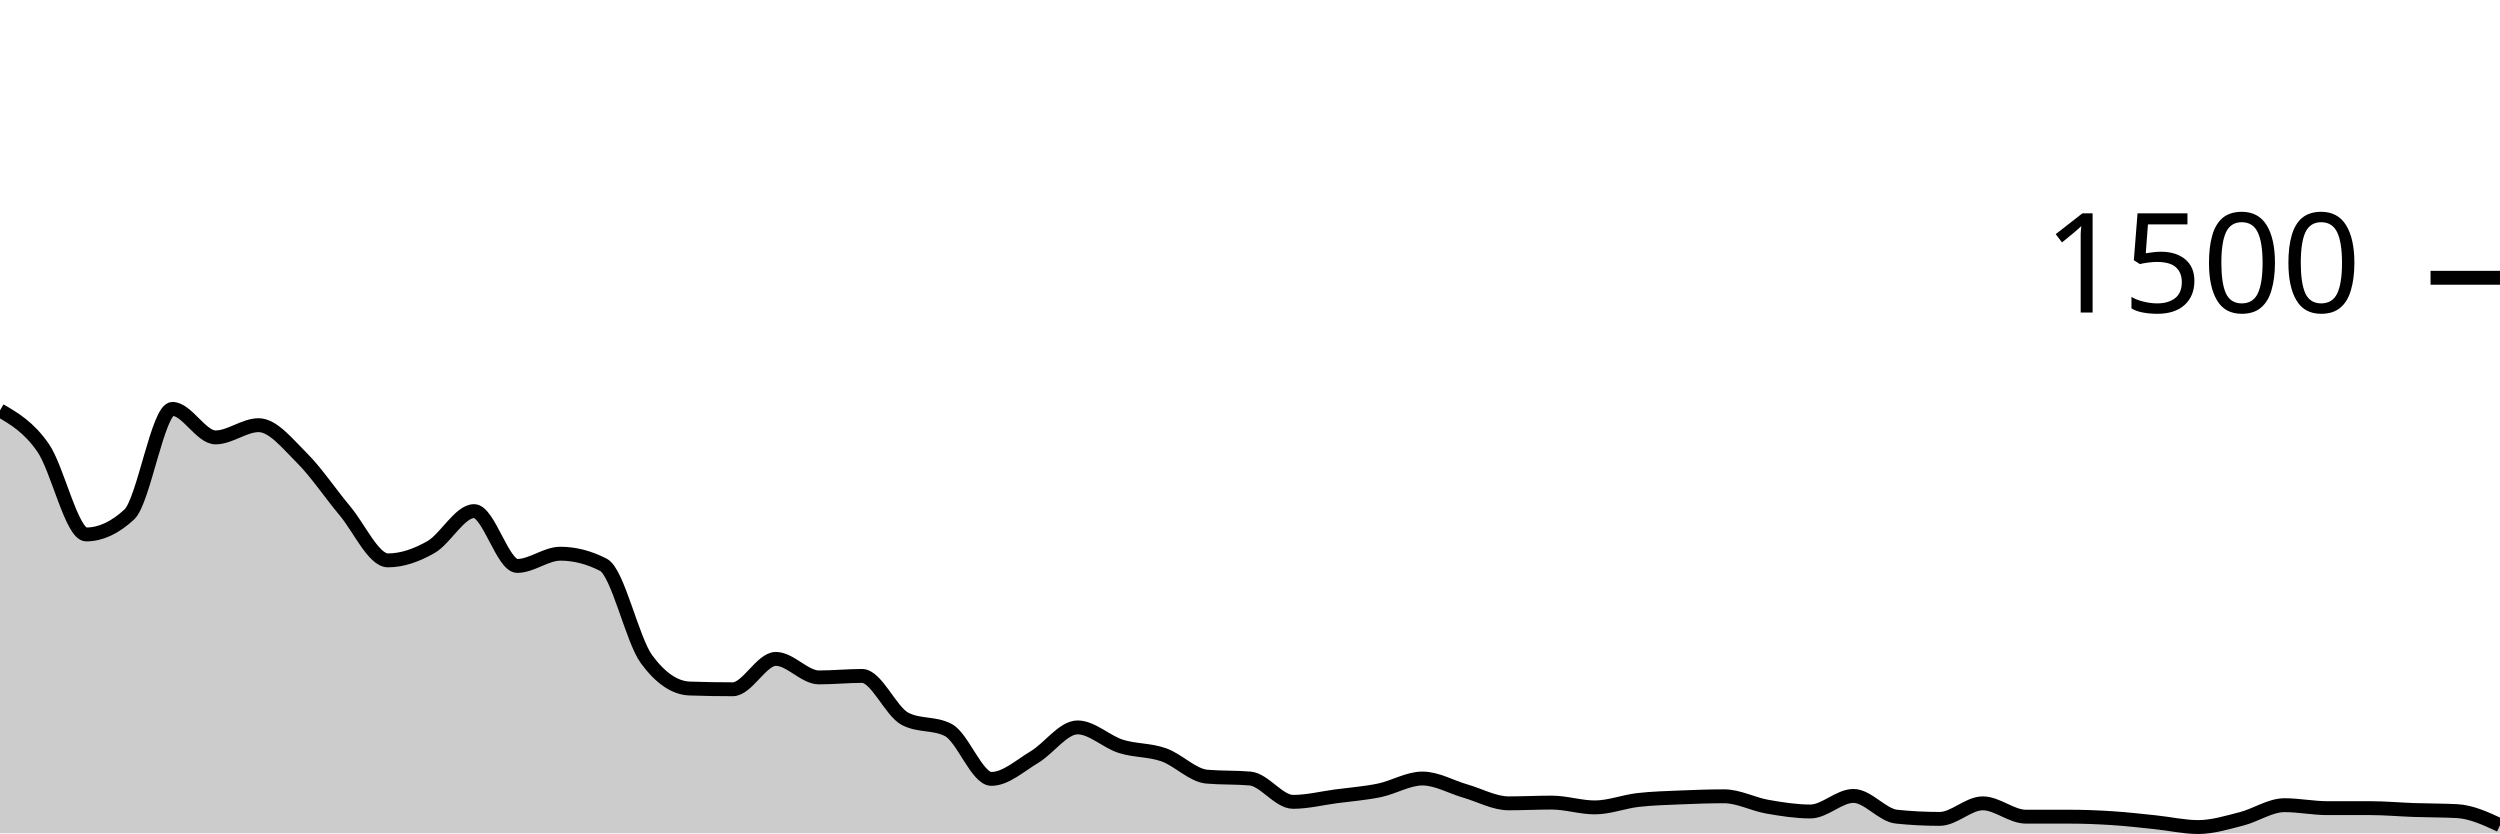
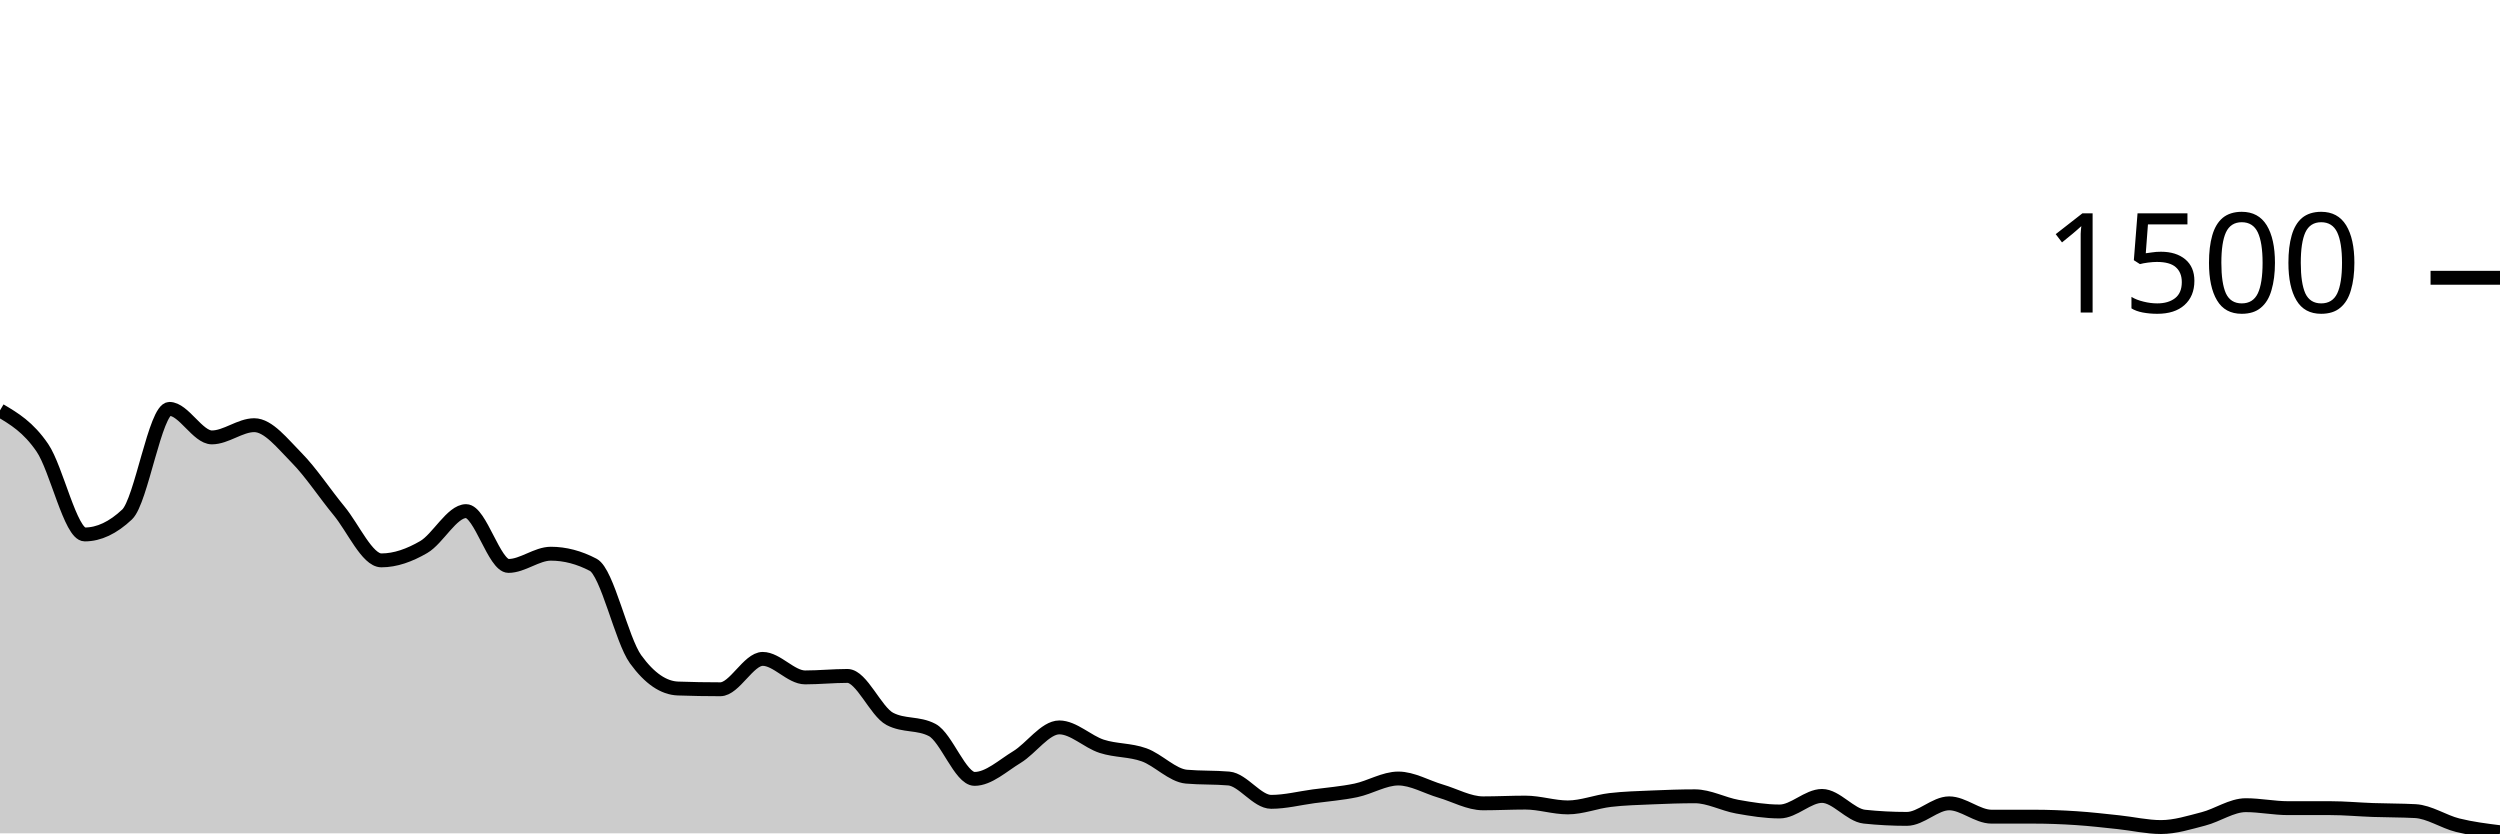
<svg xmlns="http://www.w3.org/2000/svg" viewBox="0 0 180 60">
  <g transform="translate(0,20)">
-     <path class="area" fill="rgba(0, 0, 0, 0.2)" d="M0,9.547C1.034,10.149,2.069,10.751,3.103,12.24C4.138,13.729,5.172,18.48,6.207,18.48C7.241,18.48,8.276,18,9.31,17.04C10.345,16.08,11.379,9.44,12.414,9.44C13.448,9.44,14.483,11.493,15.517,11.493C16.552,11.493,17.586,10.613,18.621,10.613C19.655,10.613,20.69,11.933,21.724,12.96C22.759,13.987,23.793,15.542,24.828,16.773C25.862,18.004,26.897,20.347,27.931,20.347C28.966,20.347,30,19.978,31.034,19.387C32.069,18.796,33.103,16.8,34.138,16.8C35.172,16.8,36.207,20.747,37.241,20.747C38.276,20.747,39.31,19.867,40.345,19.867C41.379,19.867,42.414,20.133,43.448,20.667C44.483,21.2,45.517,26.062,46.552,27.467C47.586,28.871,48.621,29.538,49.655,29.573C50.69,29.609,51.724,29.627,52.759,29.627C53.793,29.627,54.828,27.44,55.862,27.44C56.897,27.44,57.931,28.773,58.966,28.773C60,28.773,61.034,28.667,62.069,28.667C63.103,28.667,64.138,31.227,65.172,31.76C66.207,32.293,67.241,32.027,68.276,32.56C69.31,33.093,70.345,36.08,71.379,36.08C72.414,36.08,73.448,35.124,74.483,34.507C75.517,33.889,76.552,32.373,77.586,32.373C78.621,32.373,79.655,33.404,80.69,33.733C81.724,34.062,82.759,33.982,83.793,34.347C84.828,34.711,85.862,35.831,86.897,35.92C87.931,36.009,88.966,35.964,90,36.053C91.034,36.142,92.069,37.733,93.103,37.733C94.138,37.733,95.172,37.471,96.207,37.333C97.241,37.196,98.276,37.12,99.31,36.907C100.345,36.693,101.379,36.053,102.414,36.053C103.448,36.053,104.483,36.662,105.517,36.96C106.552,37.258,107.586,37.84,108.621,37.84C109.655,37.84,110.69,37.787,111.724,37.787C112.759,37.787,113.793,38.133,114.828,38.133C115.862,38.133,116.897,37.72,117.931,37.6C118.966,37.48,120,37.458,121.034,37.413C122.069,37.369,123.103,37.333,124.138,37.333C125.172,37.333,126.207,37.898,127.241,38.08C128.276,38.262,129.31,38.427,130.345,38.427C131.379,38.427,132.414,37.307,133.448,37.307C134.483,37.307,135.517,38.693,136.552,38.8C137.586,38.907,138.621,38.96,139.655,38.96C140.69,38.96,141.724,37.84,142.759,37.84C143.793,37.84,144.828,38.8,145.862,38.8C146.897,38.8,147.931,38.8,148.966,38.8C150,38.8,151.034,38.84,152.069,38.907C153.103,38.973,154.138,39.093,155.172,39.2C156.207,39.307,157.241,39.547,158.276,39.547C159.31,39.547,160.345,39.222,161.379,38.96C162.414,38.698,163.448,37.973,164.483,37.973C165.517,37.973,166.552,38.187,167.586,38.187C168.621,38.187,169.655,38.187,170.69,38.187C171.724,38.187,172.759,38.284,173.793,38.32C174.828,38.356,175.862,38.347,176.897,38.4C177.931,38.453,178.966,38.933,180,39.413L180,40C178.966,40,177.931,40,176.897,40C175.862,40,174.828,40,173.793,40C172.759,40,171.724,40,170.69,40C169.655,40,168.621,40,167.586,40C166.552,40,165.517,40,164.483,40C163.448,40,162.414,40,161.379,40C160.345,40,159.31,40,158.276,40C157.241,40,156.207,40,155.172,40C154.138,40,153.103,40,152.069,40C151.034,40,150,40,148.966,40C147.931,40,146.897,40,145.862,40C144.828,40,143.793,40,142.759,40C141.724,40,140.69,40,139.655,40C138.621,40,137.586,40,136.552,40C135.517,40,134.483,40,133.448,40C132.414,40,131.379,40,130.345,40C129.31,40,128.276,40,127.241,40C126.207,40,125.172,40,124.138,40C123.103,40,122.069,40,121.034,40C120,40,118.966,40,117.931,40C116.897,40,115.862,40,114.828,40C113.793,40,112.759,40,111.724,40C110.69,40,109.655,40,108.621,40C107.586,40,106.552,40,105.517,40C104.483,40,103.448,40,102.414,40C101.379,40,100.345,40,99.31,40C98.276,40,97.241,40,96.207,40C95.172,40,94.138,40,93.103,40C92.069,40,91.034,40,90,40C88.966,40,87.931,40,86.897,40C85.862,40,84.828,40,83.793,40C82.759,40,81.724,40,80.69,40C79.655,40,78.621,40,77.586,40C76.552,40,75.517,40,74.483,40C73.448,40,72.414,40,71.379,40C70.345,40,69.31,40,68.276,40C67.241,40,66.207,40,65.172,40C64.138,40,63.103,40,62.069,40C61.034,40,60,40,58.966,40C57.931,40,56.897,40,55.862,40C54.828,40,53.793,40,52.759,40C51.724,40,50.69,40,49.655,40C48.621,40,47.586,40,46.552,40C45.517,40,44.483,40,43.448,40C42.414,40,41.379,40,40.345,40C39.31,40,38.276,40,37.241,40C36.207,40,35.172,40,34.138,40C33.103,40,32.069,40,31.034,40C30,40,28.966,40,27.931,40C26.897,40,25.862,40,24.828,40C23.793,40,22.759,40,21.724,40C20.69,40,19.655,40,18.621,40C17.586,40,16.552,40,15.517,40C14.483,40,13.448,40,12.414,40C11.379,40,10.345,40,9.31,40C8.276,40,7.241,40,6.207,40C5.172,40,4.138,40,3.103,40C2.069,40,1.034,40,0,40Z" />
-     <path class="line" stroke="black" fill="none" d="M0,9.547C1.034,10.149,2.069,10.751,3.103,12.24C4.138,13.729,5.172,18.48,6.207,18.48C7.241,18.48,8.276,18,9.31,17.04C10.345,16.08,11.379,9.44,12.414,9.44C13.448,9.44,14.483,11.493,15.517,11.493C16.552,11.493,17.586,10.613,18.621,10.613C19.655,10.613,20.69,11.933,21.724,12.96C22.759,13.987,23.793,15.542,24.828,16.773C25.862,18.004,26.897,20.347,27.931,20.347C28.966,20.347,30,19.978,31.034,19.387C32.069,18.796,33.103,16.8,34.138,16.8C35.172,16.8,36.207,20.747,37.241,20.747C38.276,20.747,39.31,19.867,40.345,19.867C41.379,19.867,42.414,20.133,43.448,20.667C44.483,21.2,45.517,26.062,46.552,27.467C47.586,28.871,48.621,29.538,49.655,29.573C50.69,29.609,51.724,29.627,52.759,29.627C53.793,29.627,54.828,27.44,55.862,27.44C56.897,27.44,57.931,28.773,58.966,28.773C60,28.773,61.034,28.667,62.069,28.667C63.103,28.667,64.138,31.227,65.172,31.76C66.207,32.293,67.241,32.027,68.276,32.56C69.31,33.093,70.345,36.08,71.379,36.08C72.414,36.08,73.448,35.124,74.483,34.507C75.517,33.889,76.552,32.373,77.586,32.373C78.621,32.373,79.655,33.404,80.69,33.733C81.724,34.062,82.759,33.982,83.793,34.347C84.828,34.711,85.862,35.831,86.897,35.92C87.931,36.009,88.966,35.964,90,36.053C91.034,36.142,92.069,37.733,93.103,37.733C94.138,37.733,95.172,37.471,96.207,37.333C97.241,37.196,98.276,37.12,99.31,36.907C100.345,36.693,101.379,36.053,102.414,36.053C103.448,36.053,104.483,36.662,105.517,36.96C106.552,37.258,107.586,37.84,108.621,37.84C109.655,37.84,110.69,37.787,111.724,37.787C112.759,37.787,113.793,38.133,114.828,38.133C115.862,38.133,116.897,37.72,117.931,37.6C118.966,37.48,120,37.458,121.034,37.413C122.069,37.369,123.103,37.333,124.138,37.333C125.172,37.333,126.207,37.898,127.241,38.08C128.276,38.262,129.31,38.427,130.345,38.427C131.379,38.427,132.414,37.307,133.448,37.307C134.483,37.307,135.517,38.693,136.552,38.8C137.586,38.907,138.621,38.96,139.655,38.96C140.69,38.96,141.724,37.84,142.759,37.84C143.793,37.84,144.828,38.8,145.862,38.8C146.897,38.8,147.931,38.8,148.966,38.8C150,38.8,151.034,38.84,152.069,38.907C153.103,38.973,154.138,39.093,155.172,39.2C156.207,39.307,157.241,39.547,158.276,39.547C159.31,39.547,160.345,39.222,161.379,38.96C162.414,38.698,163.448,37.973,164.483,37.973C165.517,37.973,166.552,38.187,167.586,38.187C168.621,38.187,169.655,38.187,170.69,38.187C171.724,38.187,172.759,38.284,173.793,38.32C174.828,38.356,175.862,38.347,176.897,38.4C177.931,38.453,178.966,38.933,180,39.413" />
+     <path class="area" fill="rgba(0, 0, 0, 0.2)" d="M0,9.547C1.017,10.149,2.034,10.751,3.051,12.24C4.068,13.729,5.085,18.48,6.102,18.48C7.119,18.48,8.136,18,9.153,17.04C10.169,16.08,11.186,9.44,12.203,9.44C13.22,9.44,14.237,11.493,15.254,11.493C16.271,11.493,17.288,10.613,18.305,10.613C19.322,10.613,20.339,11.933,21.356,12.96C22.373,13.987,23.39,15.542,24.407,16.773C25.424,18.004,26.441,20.347,27.458,20.347C28.475,20.347,29.492,19.978,30.508,19.387C31.525,18.796,32.542,16.8,33.559,16.8C34.576,16.8,35.593,20.747,36.61,20.747C37.627,20.747,38.644,19.867,39.661,19.867C40.678,19.867,41.695,20.133,42.712,20.667C43.729,21.2,44.746,26.062,45.763,27.467C46.78,28.871,47.797,29.538,48.814,29.573C49.831,29.609,50.847,29.627,51.864,29.627C52.881,29.627,53.898,27.44,54.915,27.44C55.932,27.44,56.949,28.773,57.966,28.773C58.983,28.773,60,28.667,61.017,28.667C62.034,28.667,63.051,31.227,64.068,31.76C65.085,32.293,66.102,32.027,67.119,32.56C68.136,33.093,69.153,36.08,70.169,36.08C71.186,36.08,72.203,35.124,73.22,34.507C74.237,33.889,75.254,32.373,76.271,32.373C77.288,32.373,78.305,33.404,79.322,33.733C80.339,34.062,81.356,33.982,82.373,34.347C83.39,34.711,84.407,35.831,85.424,35.92C86.441,36.009,87.458,35.964,88.475,36.053C89.492,36.142,90.508,37.733,91.525,37.733C92.542,37.733,93.559,37.471,94.576,37.333C95.593,37.196,96.61,37.12,97.627,36.907C98.644,36.693,99.661,36.053,100.678,36.053C101.695,36.053,102.712,36.662,103.729,36.96C104.746,37.258,105.763,37.84,106.78,37.84C107.797,37.84,108.814,37.787,109.831,37.787C110.847,37.787,111.864,38.133,112.881,38.133C113.898,38.133,114.915,37.72,115.932,37.6C116.949,37.48,117.966,37.458,118.983,37.413C120,37.369,121.017,37.333,122.034,37.333C123.051,37.333,124.068,37.898,125.085,38.08C126.102,38.262,127.119,38.427,128.136,38.427C129.153,38.427,130.169,37.307,131.186,37.307C132.203,37.307,133.22,38.693,134.237,38.8C135.254,38.907,136.271,38.96,137.288,38.96C138.305,38.96,139.322,37.84,140.339,37.84C141.356,37.84,142.373,38.8,143.39,38.8C144.407,38.8,145.424,38.8,146.441,38.8C147.458,38.8,148.475,38.84,149.492,38.907C150.508,38.973,151.525,39.093,152.542,39.2C153.559,39.307,154.576,39.547,155.593,39.547C156.61,39.547,157.627,39.222,158.644,38.96C159.661,38.698,160.678,37.973,161.695,37.973C162.712,37.973,163.729,38.187,164.746,38.187C165.763,38.187,166.78,38.187,167.797,38.187C168.814,38.187,169.831,38.284,170.847,38.32C171.864,38.356,172.881,38.347,173.898,38.4C174.915,38.453,175.932,39.16,176.949,39.413C177.966,39.667,178.983,39.793,180,39.92L180,40C178.983,40,177.966,40,176.949,40C175.932,40,174.915,40,173.898,40C172.881,40,171.864,40,170.847,40C169.831,40,168.814,40,167.797,40C166.78,40,165.763,40,164.746,40C163.729,40,162.712,40,161.695,40C160.678,40,159.661,40,158.644,40C157.627,40,156.61,40,155.593,40C154.576,40,153.559,40,152.542,40C151.525,40,150.508,40,149.492,40C148.475,40,147.458,40,146.441,40C145.424,40,144.407,40,143.39,40C142.373,40,141.356,40,140.339,40C139.322,40,138.305,40,137.288,40C136.271,40,135.254,40,134.237,40C133.22,40,132.203,40,131.186,40C130.169,40,129.153,40,128.136,40C127.119,40,126.102,40,125.085,40C124.068,40,123.051,40,122.034,40C121.017,40,120,40,118.983,40C117.966,40,116.949,40,115.932,40C114.915,40,113.898,40,112.881,40C111.864,40,110.847,40,109.831,40C108.814,40,107.797,40,106.78,40C105.763,40,104.746,40,103.729,40C102.712,40,101.695,40,100.678,40C99.661,40,98.644,40,97.627,40C96.61,40,95.593,40,94.576,40C93.559,40,92.542,40,91.525,40C90.508,40,89.492,40,88.475,40C87.458,40,86.441,40,85.424,40C84.407,40,83.39,40,82.373,40C81.356,40,80.339,40,79.322,40C78.305,40,77.288,40,76.271,40C75.254,40,74.237,40,73.22,40C72.203,40,71.186,40,70.169,40C69.153,40,68.136,40,67.119,40C66.102,40,65.085,40,64.068,40C63.051,40,62.034,40,61.017,40C60,40,58.983,40,57.966,40C56.949,40,55.932,40,54.915,40C53.898,40,52.881,40,51.864,40C50.847,40,49.831,40,48.814,40C47.797,40,46.78,40,45.763,40C44.746,40,43.729,40,42.712,40C41.695,40,40.678,40,39.661,40C38.644,40,37.627,40,36.61,40C35.593,40,34.576,40,33.559,40C32.542,40,31.525,40,30.508,40C29.492,40,28.475,40,27.458,40C26.441,40,25.424,40,24.407,40C23.39,40,22.373,40,21.356,40C20.339,40,19.322,40,18.305,40C17.288,40,16.271,40,15.254,40C14.237,40,13.22,40,12.203,40C11.186,40,10.169,40,9.153,40C8.136,40,7.119,40,6.102,40C5.085,40,4.068,40,3.051,40C2.034,40,1.017,40,0,40Z" />
+     <path class="line" stroke="black" fill="none" d="M0,9.547C1.017,10.149,2.034,10.751,3.051,12.24C4.068,13.729,5.085,18.48,6.102,18.48C7.119,18.48,8.136,18,9.153,17.04C10.169,16.08,11.186,9.44,12.203,9.44C13.22,9.44,14.237,11.493,15.254,11.493C16.271,11.493,17.288,10.613,18.305,10.613C19.322,10.613,20.339,11.933,21.356,12.96C22.373,13.987,23.39,15.542,24.407,16.773C25.424,18.004,26.441,20.347,27.458,20.347C28.475,20.347,29.492,19.978,30.508,19.387C31.525,18.796,32.542,16.8,33.559,16.8C34.576,16.8,35.593,20.747,36.61,20.747C37.627,20.747,38.644,19.867,39.661,19.867C40.678,19.867,41.695,20.133,42.712,20.667C43.729,21.2,44.746,26.062,45.763,27.467C46.78,28.871,47.797,29.538,48.814,29.573C49.831,29.609,50.847,29.627,51.864,29.627C52.881,29.627,53.898,27.44,54.915,27.44C55.932,27.44,56.949,28.773,57.966,28.773C58.983,28.773,60,28.667,61.017,28.667C62.034,28.667,63.051,31.227,64.068,31.76C65.085,32.293,66.102,32.027,67.119,32.56C68.136,33.093,69.153,36.08,70.169,36.08C71.186,36.08,72.203,35.124,73.22,34.507C74.237,33.889,75.254,32.373,76.271,32.373C77.288,32.373,78.305,33.404,79.322,33.733C80.339,34.062,81.356,33.982,82.373,34.347C83.39,34.711,84.407,35.831,85.424,35.92C86.441,36.009,87.458,35.964,88.475,36.053C89.492,36.142,90.508,37.733,91.525,37.733C92.542,37.733,93.559,37.471,94.576,37.333C95.593,37.196,96.61,37.12,97.627,36.907C98.644,36.693,99.661,36.053,100.678,36.053C101.695,36.053,102.712,36.662,103.729,36.96C104.746,37.258,105.763,37.84,106.78,37.84C107.797,37.84,108.814,37.787,109.831,37.787C110.847,37.787,111.864,38.133,112.881,38.133C113.898,38.133,114.915,37.72,115.932,37.6C116.949,37.48,117.966,37.458,118.983,37.413C120,37.369,121.017,37.333,122.034,37.333C123.051,37.333,124.068,37.898,125.085,38.08C126.102,38.262,127.119,38.427,128.136,38.427C129.153,38.427,130.169,37.307,131.186,37.307C132.203,37.307,133.22,38.693,134.237,38.8C135.254,38.907,136.271,38.96,137.288,38.96C138.305,38.96,139.322,37.84,140.339,37.84C141.356,37.84,142.373,38.8,143.39,38.8C144.407,38.8,145.424,38.8,146.441,38.8C147.458,38.8,148.475,38.84,149.492,38.907C150.508,38.973,151.525,39.093,152.542,39.2C153.559,39.307,154.576,39.547,155.593,39.547C156.61,39.547,157.627,39.222,158.644,38.96C159.661,38.698,160.678,37.973,161.695,37.973C162.712,37.973,163.729,38.187,164.746,38.187C165.763,38.187,166.78,38.187,167.797,38.187C168.814,38.187,169.831,38.284,170.847,38.32C171.864,38.356,172.881,38.347,173.898,38.4C174.915,38.453,175.932,39.16,176.949,39.413C177.966,39.667,178.983,39.793,180,39.92" />
    <path class="axis-ceiling" stroke-width="1" stroke="black" fill="none" d="M175,0L180,0" />
    <text class="axis-ceiling-label" font-family="sans-serif" text-anchor="end" font-size="10px" x="170" y="2.5">1500</text>
  </g>
</svg>
